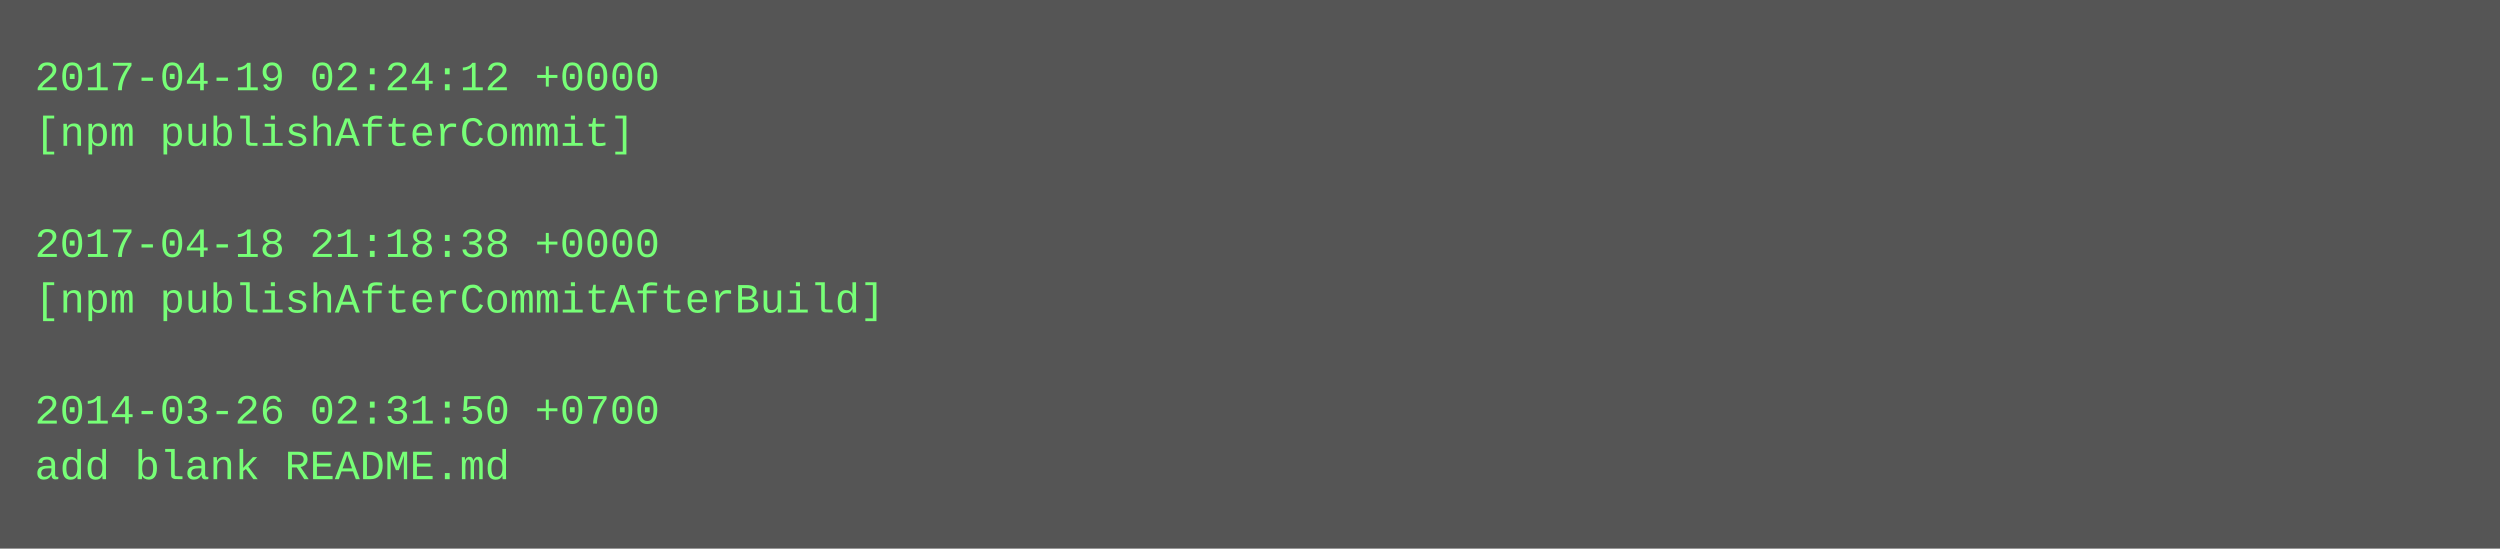
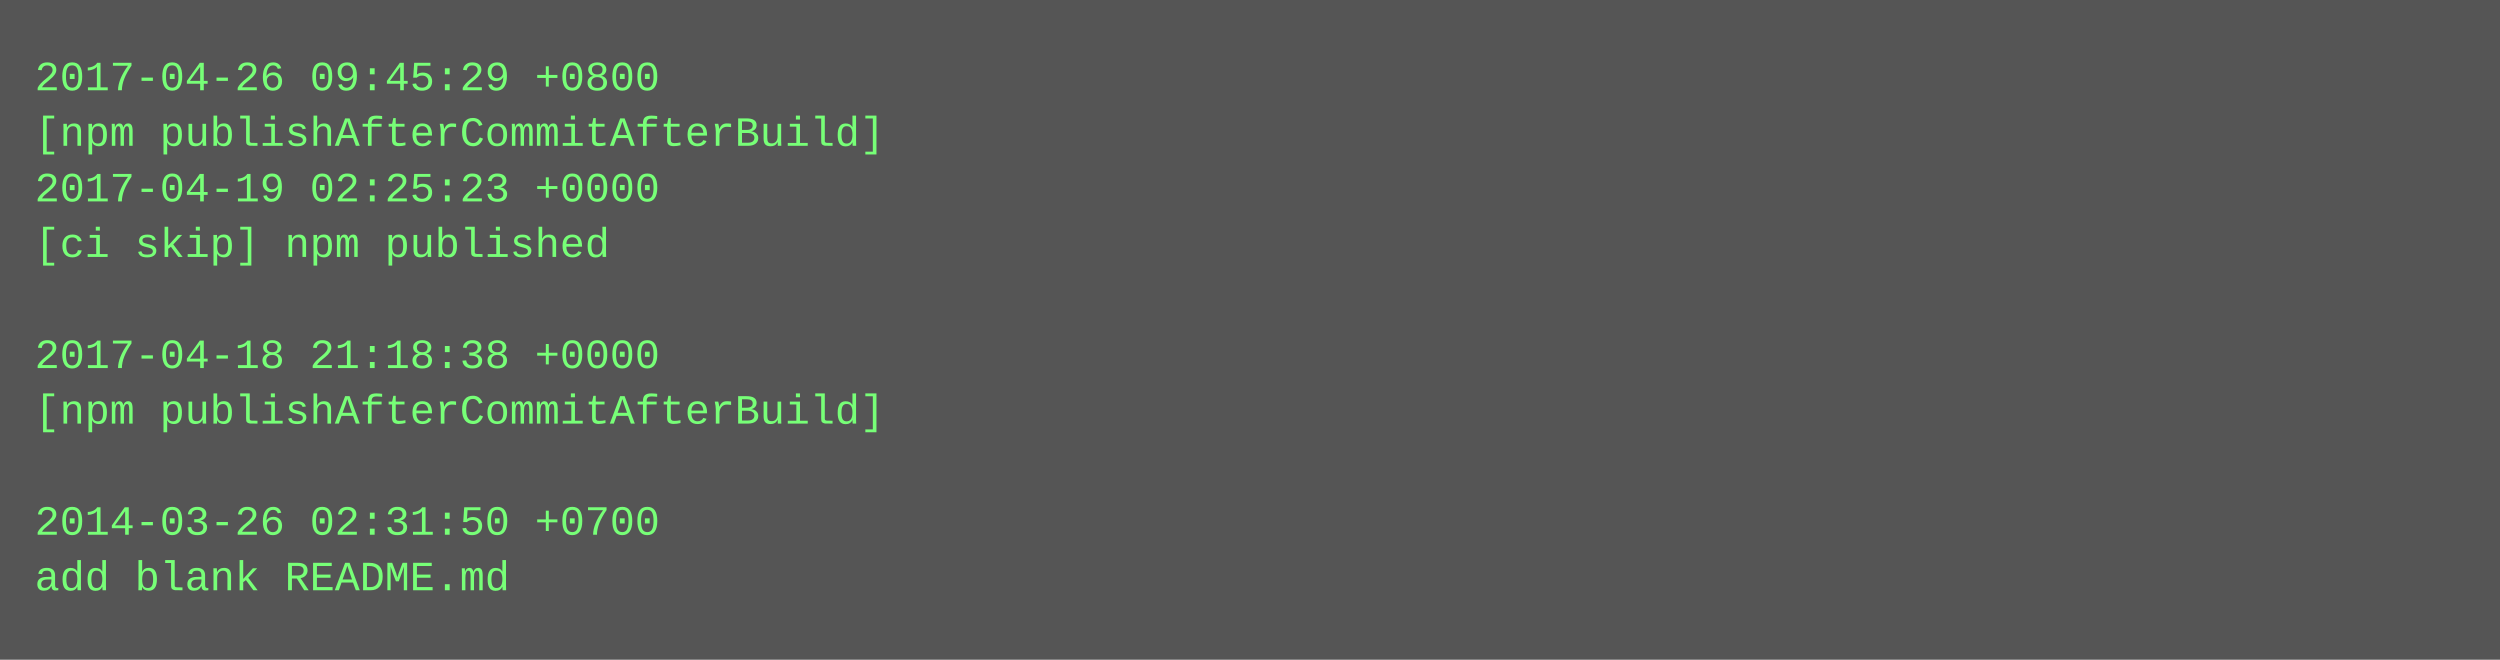
- <svg xmlns="http://www.w3.org/2000/svg" height="158" width="720">
-   <rect height="158" fill="#555" width="720" />
+ <svg xmlns="http://www.w3.org/2000/svg" height="190" width="720">
+   <rect height="190" fill="#555" width="720" />
  <text fill="#7f7" font-family="Courier New" font-size="12" xml:space="preserve">
-     <tspan x="10" y="26">2017-04-19 02:24:12 +0000</tspan>
-     <tspan x="10" y="42">[npm publishAfterCommit]</tspan>
-     <tspan x="10" y="58" />
-     <tspan x="10" y="74">2017-04-18 21:18:38 +0000</tspan>
-     <tspan x="10" y="90">[npm publishAfterCommitAfterBuild]</tspan>
-     <tspan x="10" y="106" />
-     <tspan x="10" y="122">2014-03-26 02:31:50 +0700</tspan>
-     <tspan x="10" y="138">add blank README.md</tspan>
+     <tspan x="10" y="26">2017-04-26 09:45:29 +0800</tspan>
+     <tspan x="10" y="42">[npm publishAfterCommitAfterBuild]</tspan>
+     <tspan x="10" y="58">2017-04-19 02:25:23 +0000</tspan>
+     <tspan x="10" y="74">[ci skip] npm published</tspan>
+     <tspan x="10" y="90" />
+     <tspan x="10" y="106">2017-04-18 21:18:38 +0000</tspan>
+     <tspan x="10" y="122">[npm publishAfterCommitAfterBuild]</tspan>
+     <tspan x="10" y="138" />
+     <tspan x="10" y="154">2014-03-26 02:31:50 +0700</tspan>
+     <tspan x="10" y="170">add blank README.md</tspan>
  </text>
</svg>
